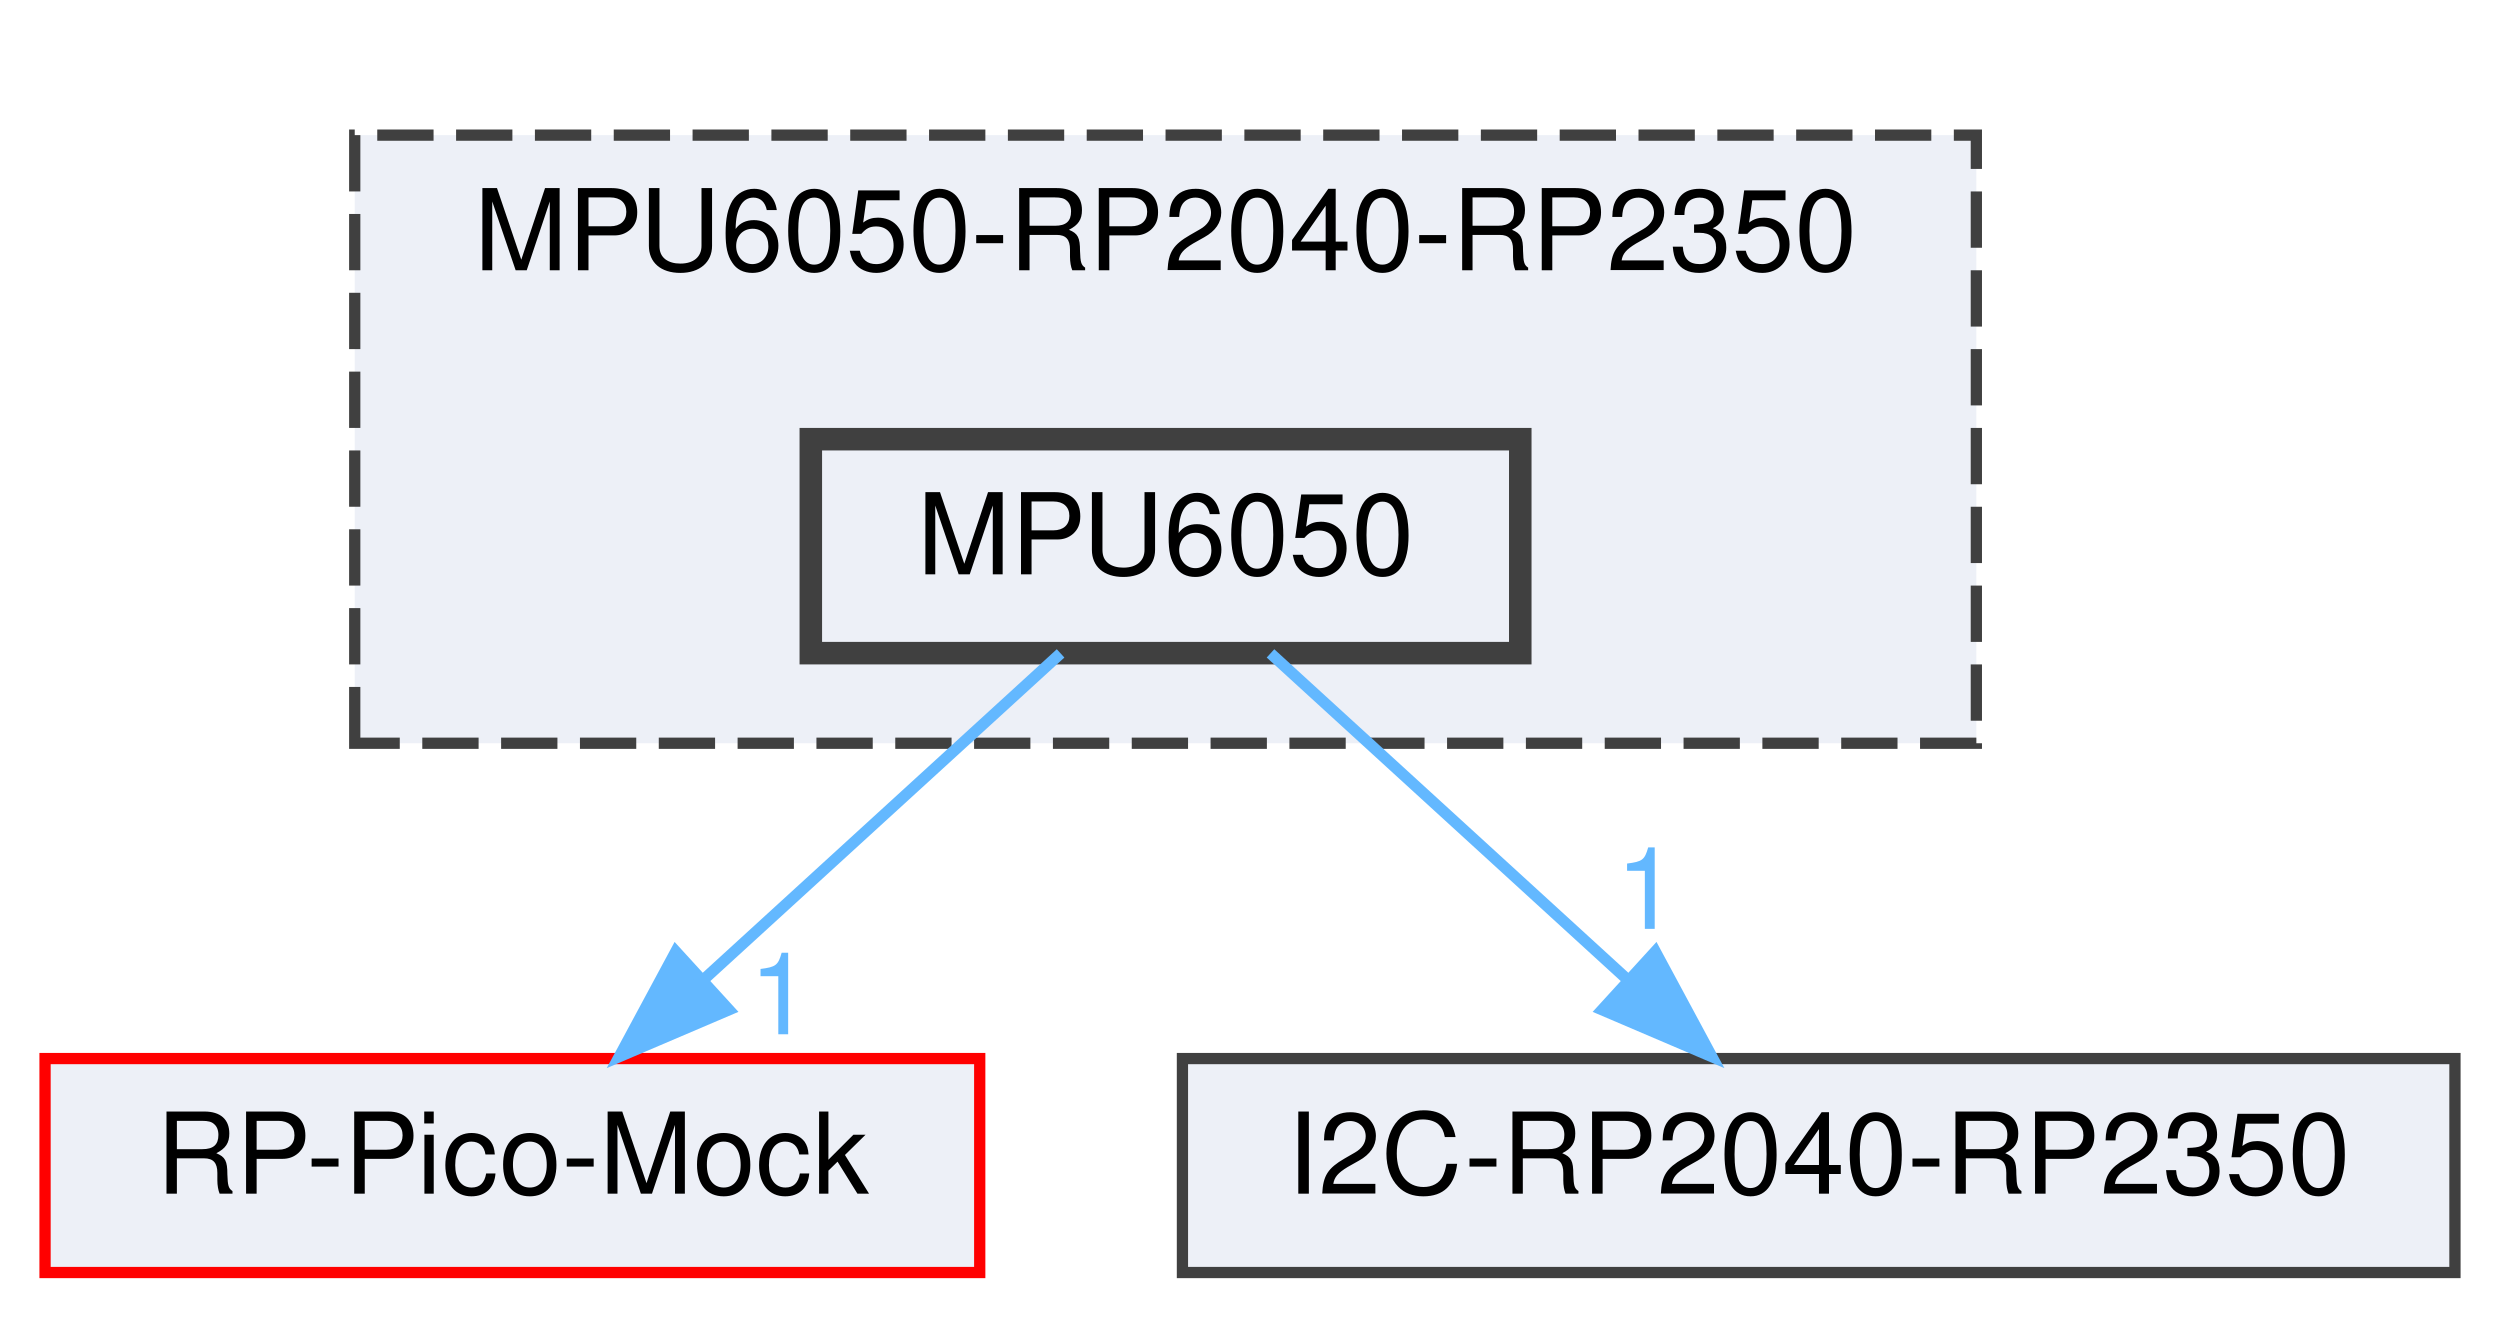
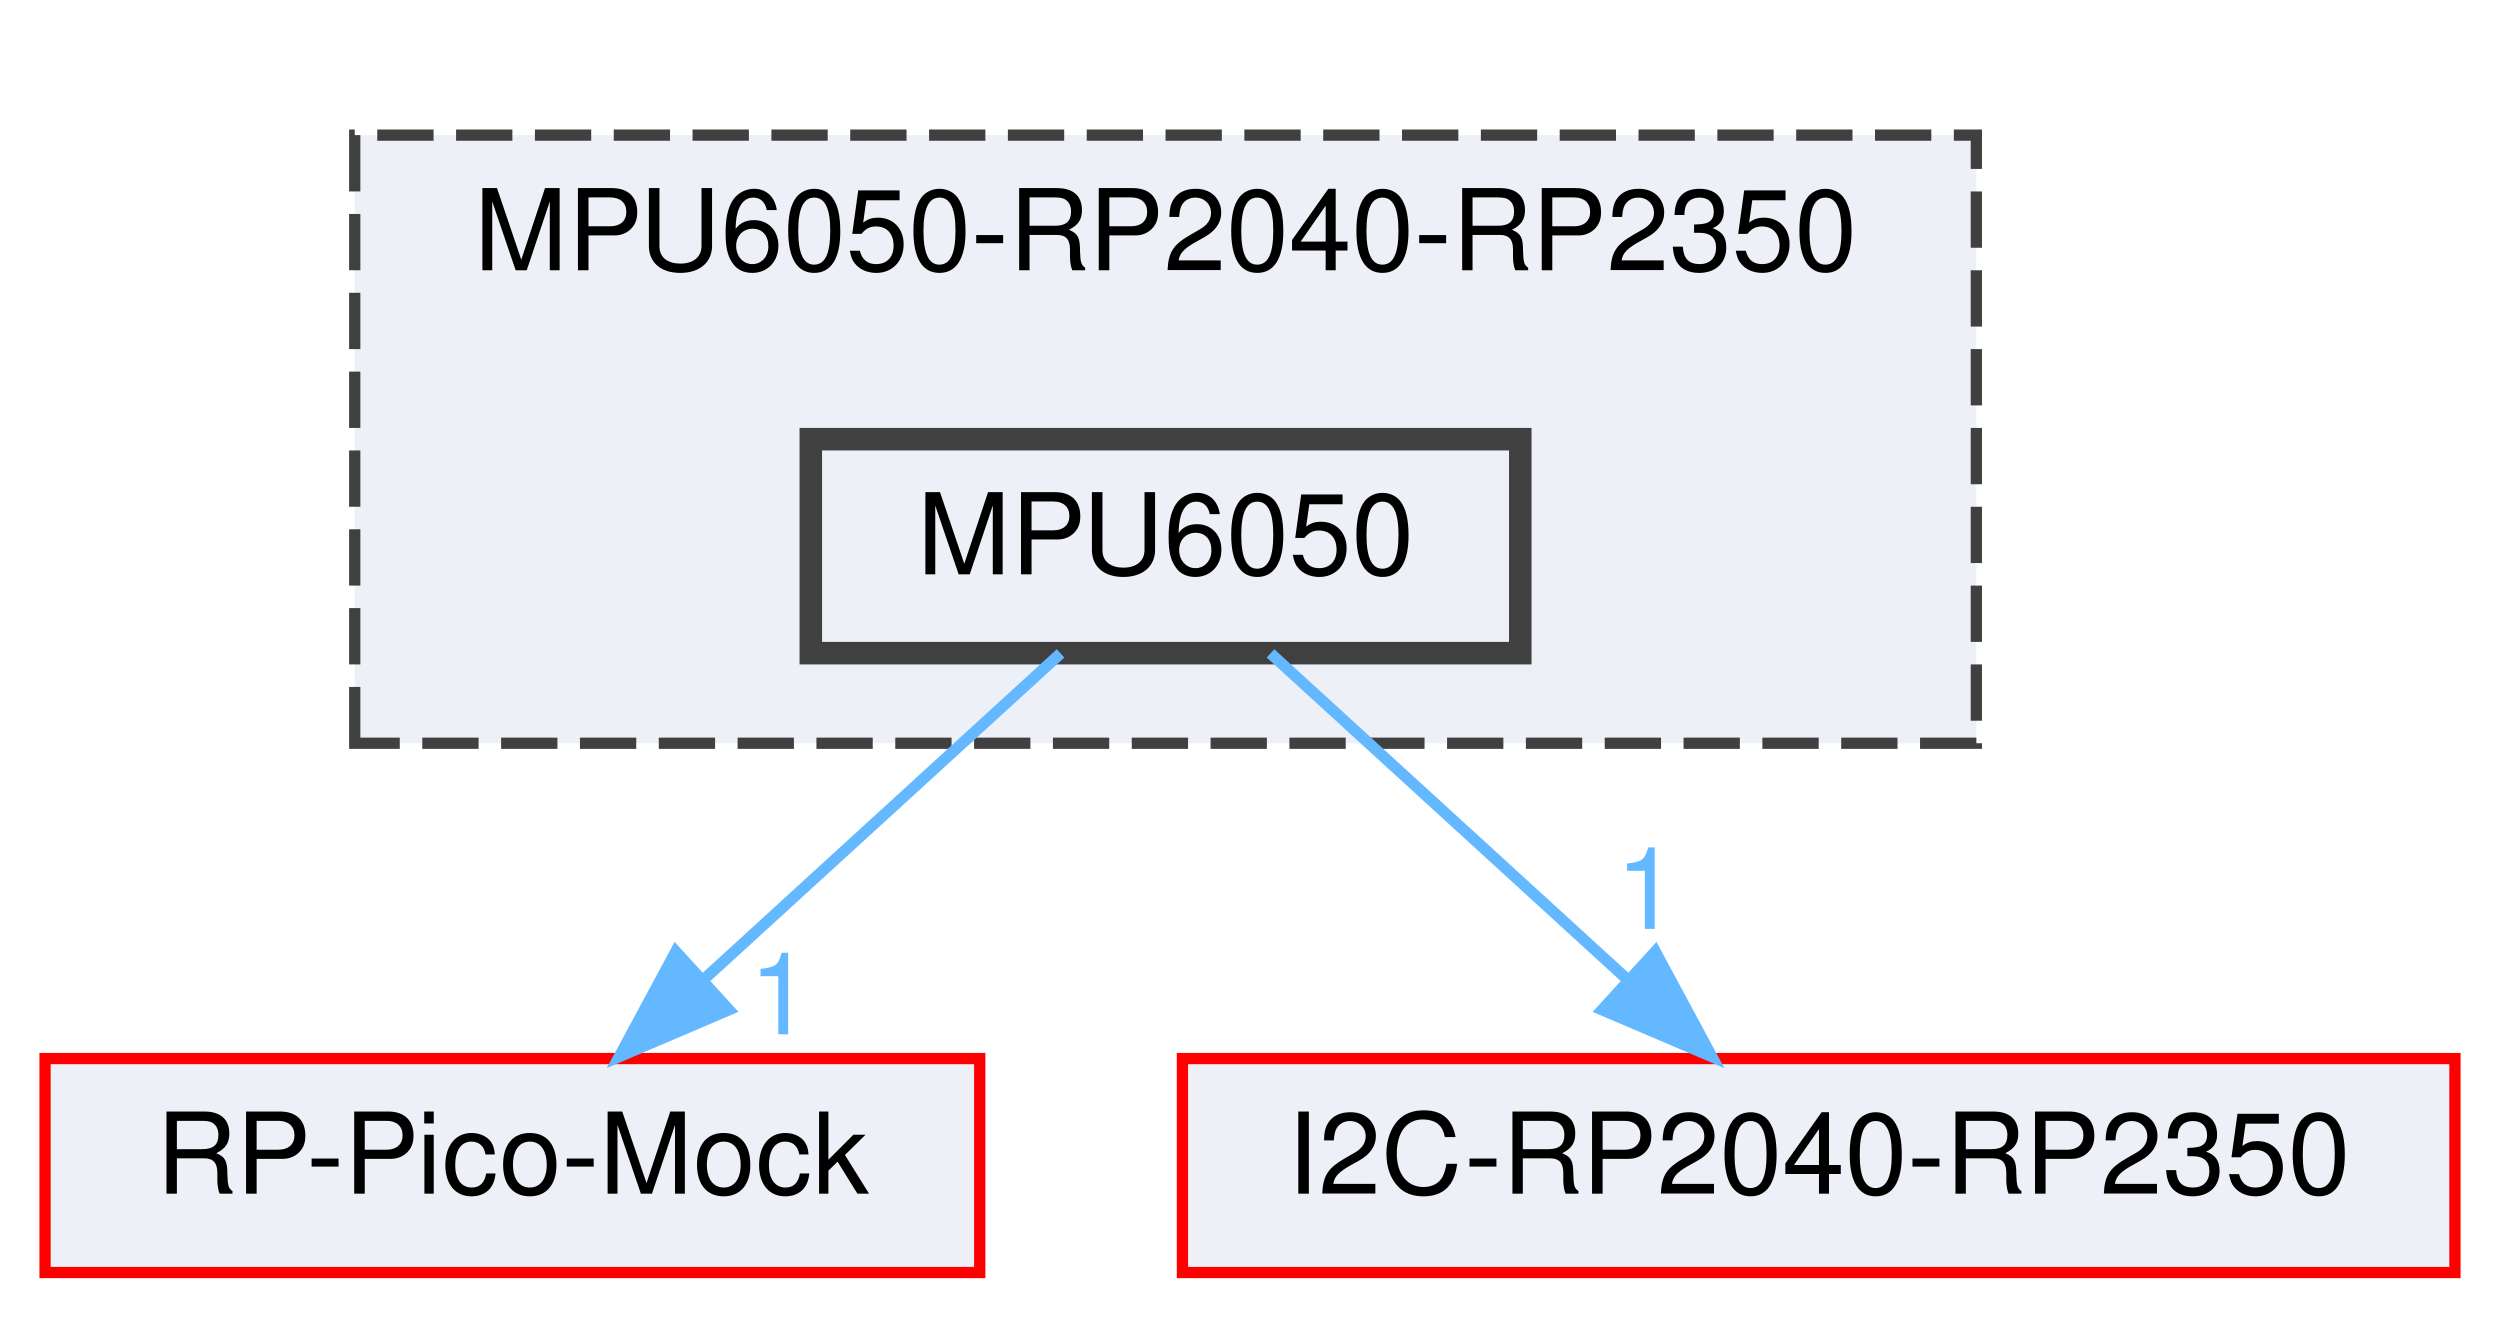
<svg xmlns="http://www.w3.org/2000/svg" xmlns:xlink="http://www.w3.org/1999/xlink" width="222pt" height="117pt" viewBox="0.00 0.00 222.00 117.00">
  <g id="graph0" class="graph" transform="scale(1 1) rotate(0) translate(4 113)">
    <g id="clust1" class="cluster">
      <g id="a_clust1">
        <a xlink:href="dir_9cc689536ff53312c341a0f922b39717.html" target="_top" xlink:title="MPU6050-RP2040-RP2350">
          <polygon fill="#edf0f7" stroke="#404040" stroke-dasharray="5,2" points="27.5,-47 27.5,-101 171.5,-101 171.5,-47 27.5,-47" />
          <text text-anchor="middle" x="99.5" y="-89" font-family="Helvetica,sans-Serif" font-size="10.00">MPU6050-RP2040-RP2350</text>
        </a>
      </g>
    </g>
    <g id="node1" class="node">
      <g id="a_node1">
        <a xlink:href="dir_9ff1775a5d72306908841ae9473d3ad5.html" target="_top" xlink:title="MPU6050">
          <polygon fill="#edf0f7" stroke="#404040" stroke-width="2" points="131,-74 68,-74 68,-55 131,-55 131,-74" />
          <text text-anchor="middle" x="99.5" y="-62" font-family="Helvetica,sans-Serif" font-size="10.00">MPU6050</text>
        </a>
      </g>
    </g>
    <g id="node2" class="node">
      <g id="a_node2">
        <a xlink:href="dir_58feeb1fd685818ef953c7f6da627f79.html" target="_top" xlink:title="RP-Pico-Mock">
          <polygon fill="#edf0f7" stroke="red" points="83,-19 0,-19 0,0 83,0 83,-19" />
          <text text-anchor="middle" x="41.5" y="-7" font-family="Helvetica,sans-Serif" font-size="10.00">RP-Pico-Mock</text>
        </a>
      </g>
    </g>
    <g id="edge1" class="edge">
      <g id="a_edge1">
-         <a xlink:href="dir_000006_000011.html" target="_top">
+         <a xlink:href="dir_000012_000017.html" target="_top">
          <path fill="none" stroke="#63b8ff" d="M90.18,-54.98C81.69,-47.23 68.94,-35.58 58.62,-26.14" />
          <polygon fill="#63b8ff" stroke="#63b8ff" points="60.73,-23.33 50.99,-19.17 56.01,-28.5 60.73,-23.33" />
        </a>
      </g>
      <g id="a_edge1-headlabel">
-         <a xlink:href="dir_000006_000011.html" target="_top" xlink:title="1">
+         <a xlink:href="dir_000012_000017.html" target="_top" xlink:title="1">
          <text text-anchor="middle" x="65.3" y="-21.16" font-family="Helvetica,sans-Serif" font-size="10.00" fill="#63b8ff">1</text>
        </a>
      </g>
    </g>
    <g id="node3" class="node">
      <g id="a_node3">
        <a xlink:href="dir_e92e05ee3da150403452ae6e5e6731ce.html" target="_top" xlink:title="I2C-RP2040-RP2350">
-           <polygon fill="#edf0f7" stroke="#404040" points="214,-19 101,-19 101,0 214,0 214,-19" />
+           <polygon fill="#edf0f7" stroke="red" points="214,-19 101,-19 101,0 214,0 214,-19" />
          <text text-anchor="middle" x="157.5" y="-7" font-family="Helvetica,sans-Serif" font-size="10.00">I2C-RP2040-RP2350</text>
        </a>
      </g>
    </g>
    <g id="edge2" class="edge">
      <g id="a_edge2">
-         <a xlink:href="dir_000006_000004.html" target="_top">
+         <a xlink:href="dir_000012_000010.html" target="_top">
          <path fill="none" stroke="#63b8ff" d="M108.82,-54.98C117.31,-47.23 130.06,-35.58 140.38,-26.14" />
          <polygon fill="#63b8ff" stroke="#63b8ff" points="142.99,-28.5 148.01,-19.17 138.27,-23.33 142.99,-28.5" />
        </a>
      </g>
      <g id="a_edge2-headlabel">
-         <a xlink:href="dir_000006_000004.html" target="_top" xlink:title="1">
+         <a xlink:href="dir_000012_000010.html" target="_top" xlink:title="1">
          <text text-anchor="middle" x="142.25" y="-30.52" font-family="Helvetica,sans-Serif" font-size="10.00" fill="#63b8ff">1</text>
        </a>
      </g>
    </g>
  </g>
</svg>
